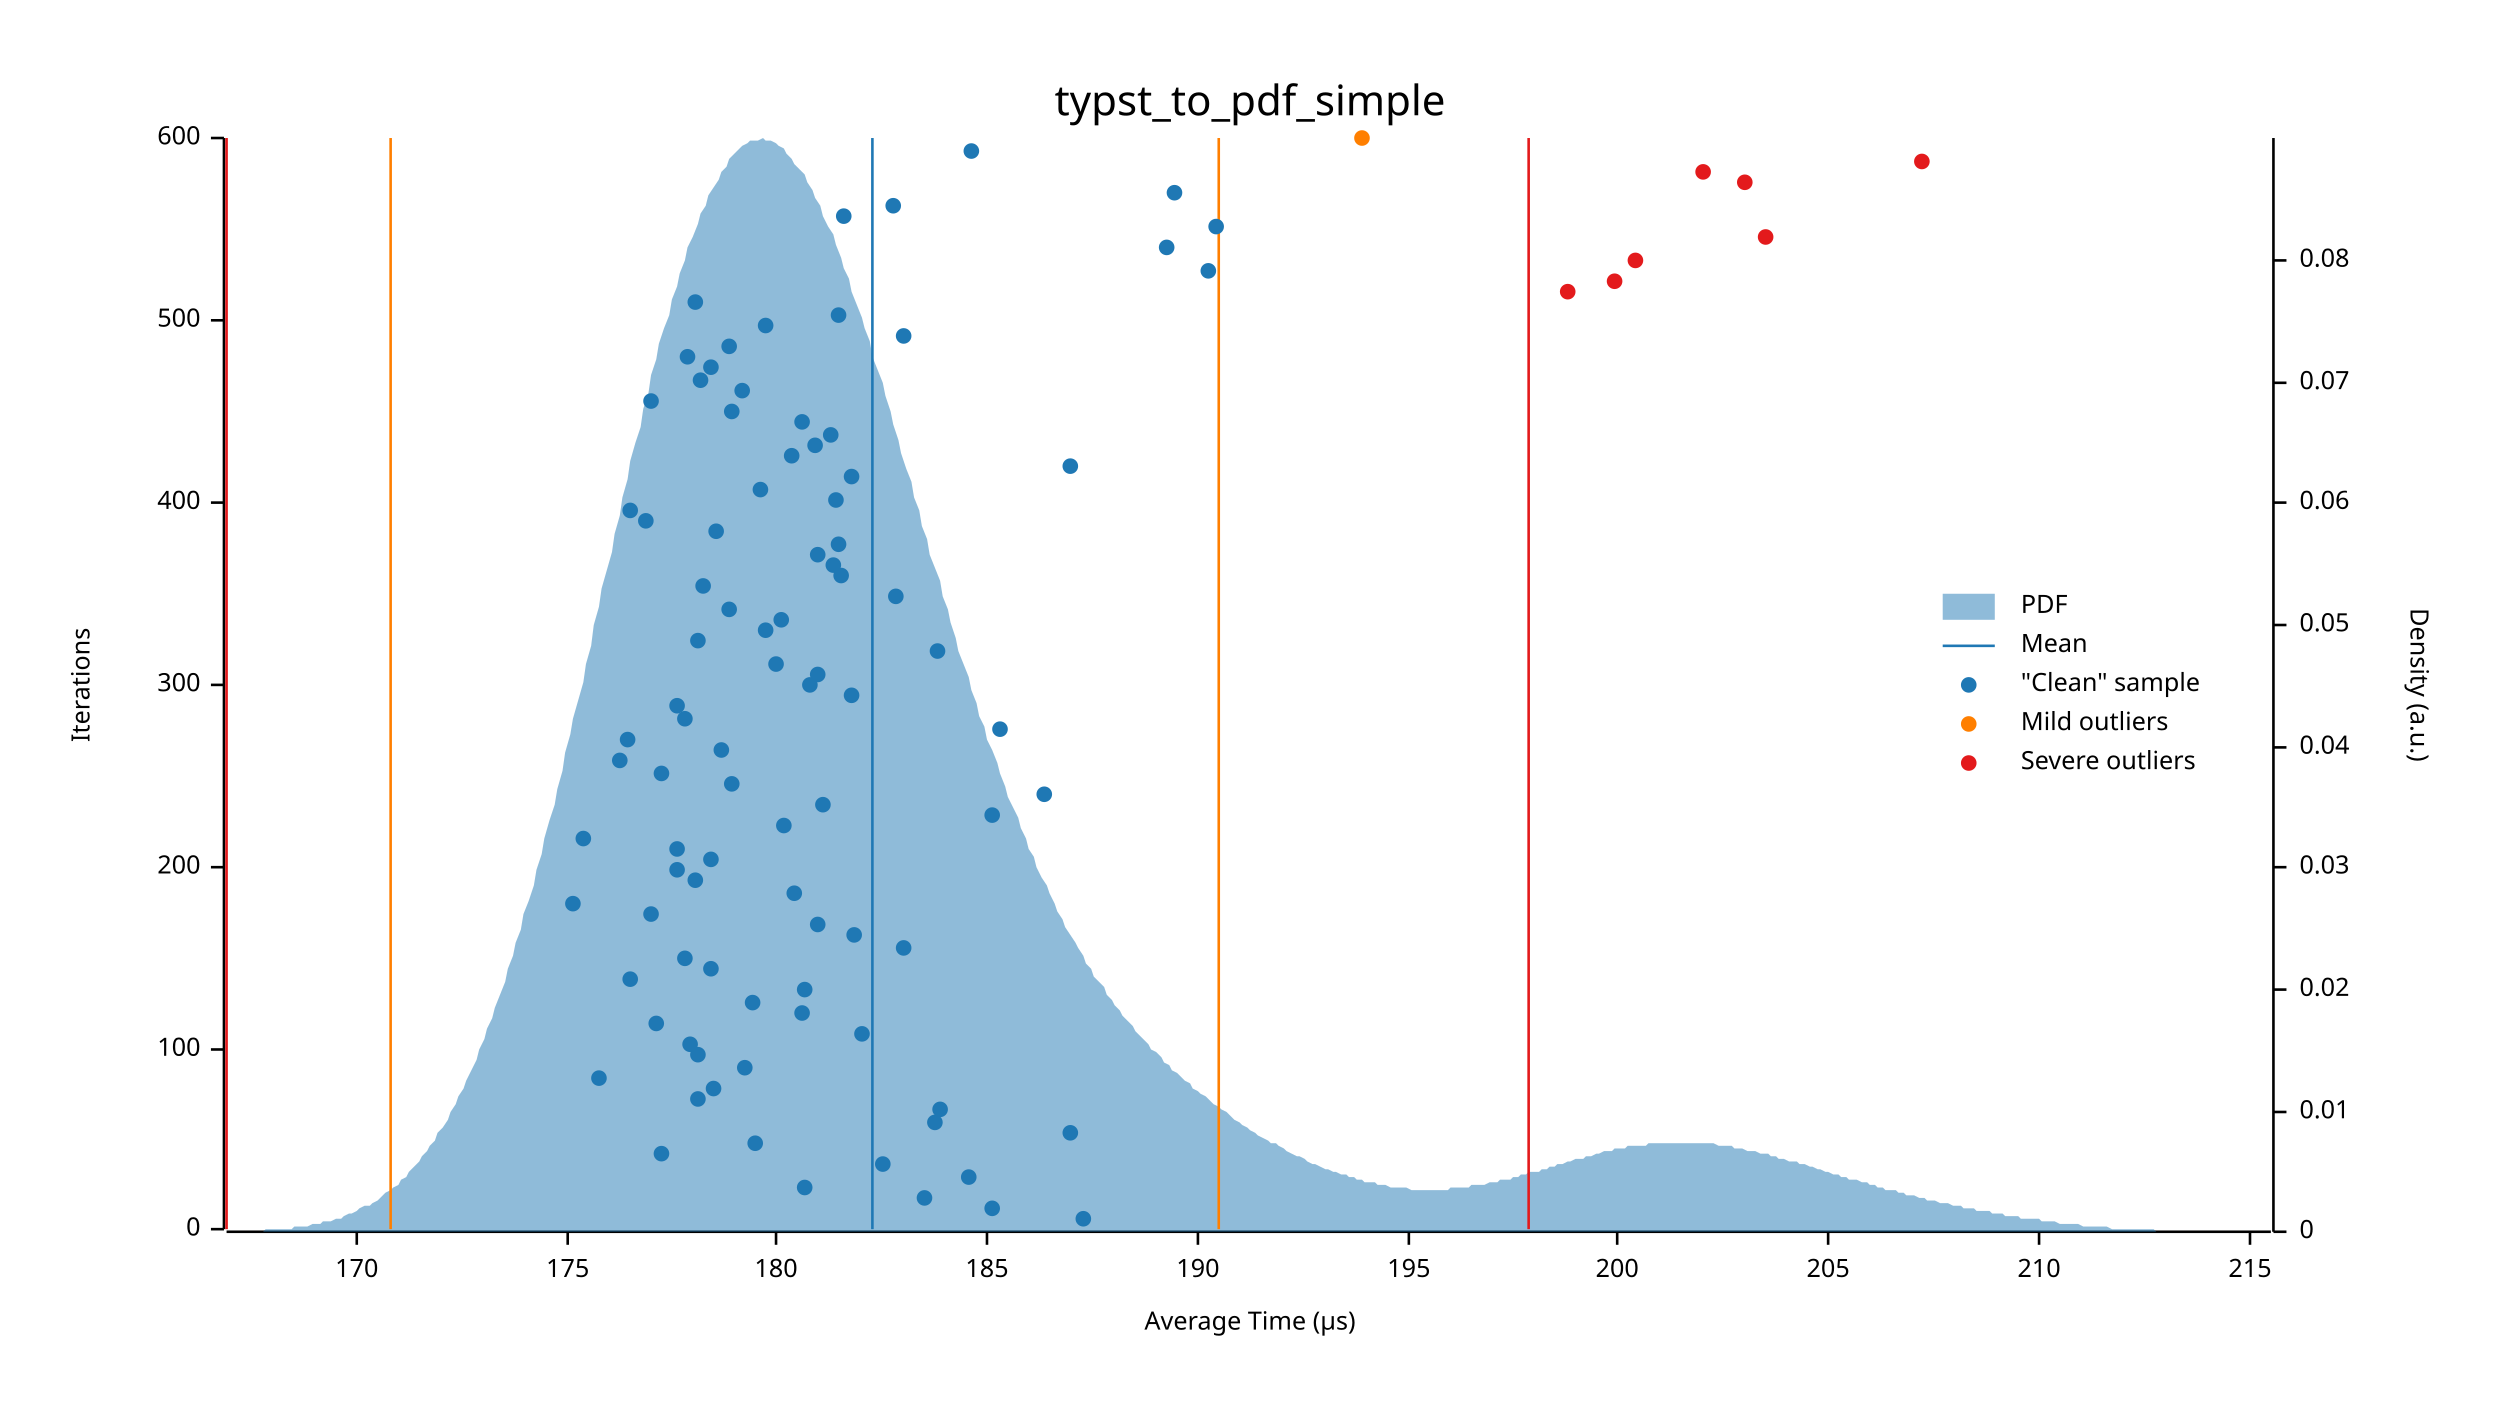
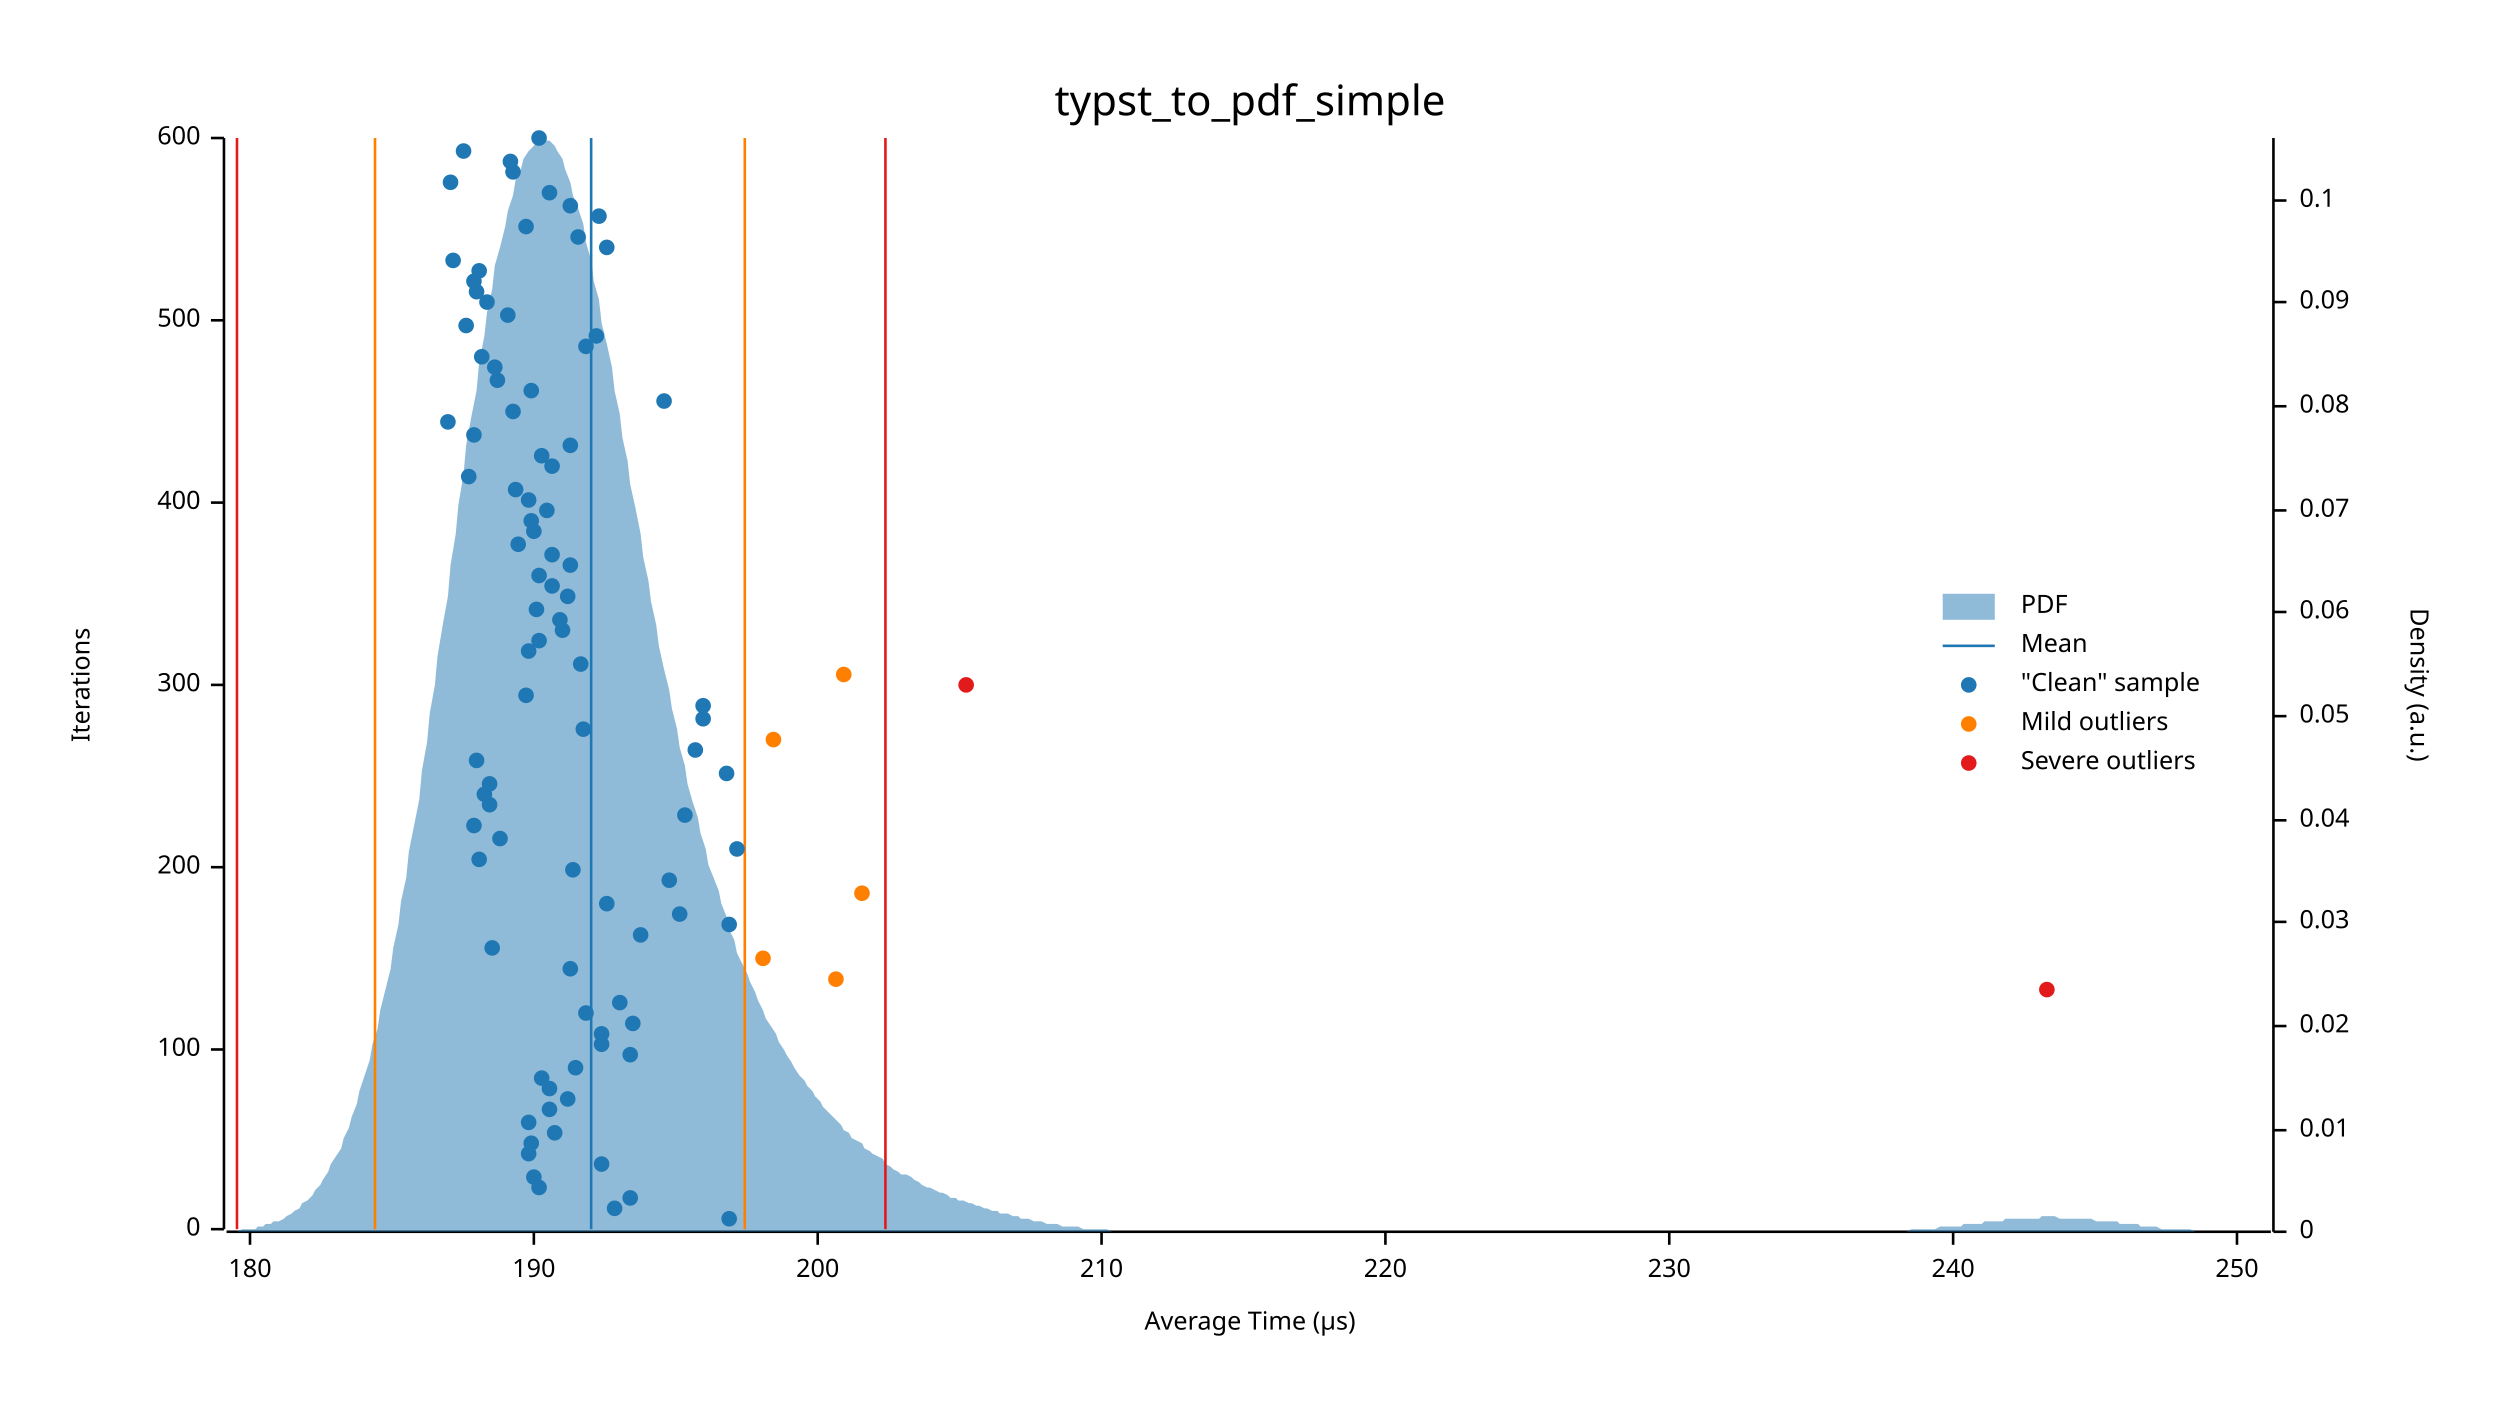
<svg xmlns="http://www.w3.org/2000/svg" width="960" height="540" viewBox="0 0 960 540">
  <text x="480" y="32" dy="0.76em" text-anchor="middle" font-family="sans-serif" font-size="16.129" opacity="1" fill="#000000">
typst_to_pdf_simple
</text>
  <text x="27" y="263" dy="0.76em" text-anchor="middle" font-family="sans-serif" font-size="9.677" opacity="1" fill="#000000" transform="rotate(270, 27, 263)">
Iterations
</text>
  <text x="480" y="513" dy="-0.5ex" text-anchor="middle" font-family="sans-serif" font-size="9.677" opacity="1" fill="#000000">
Average Time (µs)
</text>
  <polyline fill="none" opacity="1" stroke="#000000" stroke-width="1" points="86,53 86,472 " />
  <text x="77" y="472" dy="0.5ex" text-anchor="end" font-family="sans-serif" font-size="9.677" opacity="1" fill="#000000">
0
</text>
  <polyline fill="none" opacity="1" stroke="#000000" stroke-width="1" points="81,472 86,472 " />
  <text x="77" y="403" dy="0.5ex" text-anchor="end" font-family="sans-serif" font-size="9.677" opacity="1" fill="#000000">
100
</text>
  <polyline fill="none" opacity="1" stroke="#000000" stroke-width="1" points="81,403 86,403 " />
  <text x="77" y="333" dy="0.5ex" text-anchor="end" font-family="sans-serif" font-size="9.677" opacity="1" fill="#000000">
200
</text>
  <polyline fill="none" opacity="1" stroke="#000000" stroke-width="1" points="81,333 86,333 " />
  <text x="77" y="263" dy="0.5ex" text-anchor="end" font-family="sans-serif" font-size="9.677" opacity="1" fill="#000000">
300
</text>
  <polyline fill="none" opacity="1" stroke="#000000" stroke-width="1" points="81,263 86,263 " />
  <text x="77" y="193" dy="0.5ex" text-anchor="end" font-family="sans-serif" font-size="9.677" opacity="1" fill="#000000">
400
</text>
  <polyline fill="none" opacity="1" stroke="#000000" stroke-width="1" points="81,193 86,193 " />
  <text x="77" y="123" dy="0.5ex" text-anchor="end" font-family="sans-serif" font-size="9.677" opacity="1" fill="#000000">
500
</text>
  <polyline fill="none" opacity="1" stroke="#000000" stroke-width="1" points="81,123 86,123 " />
  <text x="77" y="53" dy="0.5ex" text-anchor="end" font-family="sans-serif" font-size="9.677" opacity="1" fill="#000000">
600
</text>
  <polyline fill="none" opacity="1" stroke="#000000" stroke-width="1" points="81,53 86,53 " />
  <polyline fill="none" opacity="1" stroke="#000000" stroke-width="1" points="87,473 872,473 " />
-   <text x="137" y="483" dy="0.76em" text-anchor="middle" font-family="sans-serif" font-size="9.677" opacity="1" fill="#000000">
- 170
- </text>
-   <polyline fill="none" opacity="1" stroke="#000000" stroke-width="1" points="137,473 137,478 " />
-   <text x="218" y="483" dy="0.76em" text-anchor="middle" font-family="sans-serif" font-size="9.677" opacity="1" fill="#000000">
- 175
- </text>
-   <polyline fill="none" opacity="1" stroke="#000000" stroke-width="1" points="218,473 218,478 " />
-   <text x="298" y="483" dy="0.76em" text-anchor="middle" font-family="sans-serif" font-size="9.677" opacity="1" fill="#000000">
+   <text x="96" y="483" dy="0.76em" text-anchor="middle" font-family="sans-serif" font-size="9.677" opacity="1" fill="#000000">
180
</text>
-   <polyline fill="none" opacity="1" stroke="#000000" stroke-width="1" points="298,473 298,478 " />
-   <text x="379" y="483" dy="0.76em" text-anchor="middle" font-family="sans-serif" font-size="9.677" opacity="1" fill="#000000">
- 185
- </text>
-   <polyline fill="none" opacity="1" stroke="#000000" stroke-width="1" points="379,473 379,478 " />
-   <text x="460" y="483" dy="0.76em" text-anchor="middle" font-family="sans-serif" font-size="9.677" opacity="1" fill="#000000">
+   <polyline fill="none" opacity="1" stroke="#000000" stroke-width="1" points="96,473 96,478 " />
+   <text x="205" y="483" dy="0.76em" text-anchor="middle" font-family="sans-serif" font-size="9.677" opacity="1" fill="#000000">
190
</text>
-   <polyline fill="none" opacity="1" stroke="#000000" stroke-width="1" points="460,473 460,478 " />
-   <text x="541" y="483" dy="0.76em" text-anchor="middle" font-family="sans-serif" font-size="9.677" opacity="1" fill="#000000">
- 195
- </text>
-   <polyline fill="none" opacity="1" stroke="#000000" stroke-width="1" points="541,473 541,478 " />
-   <text x="621" y="483" dy="0.76em" text-anchor="middle" font-family="sans-serif" font-size="9.677" opacity="1" fill="#000000">
+   <polyline fill="none" opacity="1" stroke="#000000" stroke-width="1" points="205,473 205,478 " />
+   <text x="314" y="483" dy="0.76em" text-anchor="middle" font-family="sans-serif" font-size="9.677" opacity="1" fill="#000000">
200
</text>
-   <polyline fill="none" opacity="1" stroke="#000000" stroke-width="1" points="621,473 621,478 " />
-   <text x="702" y="483" dy="0.76em" text-anchor="middle" font-family="sans-serif" font-size="9.677" opacity="1" fill="#000000">
- 205
- </text>
-   <polyline fill="none" opacity="1" stroke="#000000" stroke-width="1" points="702,473 702,478 " />
-   <text x="783" y="483" dy="0.76em" text-anchor="middle" font-family="sans-serif" font-size="9.677" opacity="1" fill="#000000">
+   <polyline fill="none" opacity="1" stroke="#000000" stroke-width="1" points="314,473 314,478 " />
+   <text x="423" y="483" dy="0.76em" text-anchor="middle" font-family="sans-serif" font-size="9.677" opacity="1" fill="#000000">
210
</text>
-   <polyline fill="none" opacity="1" stroke="#000000" stroke-width="1" points="783,473 783,478 " />
-   <text x="864" y="483" dy="0.76em" text-anchor="middle" font-family="sans-serif" font-size="9.677" opacity="1" fill="#000000">
- 215
- </text>
-   <polyline fill="none" opacity="1" stroke="#000000" stroke-width="1" points="864,473 864,478 " />
+   <polyline fill="none" opacity="1" stroke="#000000" stroke-width="1" points="423,473 423,478 " />
+   <text x="532" y="483" dy="0.76em" text-anchor="middle" font-family="sans-serif" font-size="9.677" opacity="1" fill="#000000">
+ 220
+ </text>
+   <polyline fill="none" opacity="1" stroke="#000000" stroke-width="1" points="532,473 532,478 " />
+   <text x="641" y="483" dy="0.76em" text-anchor="middle" font-family="sans-serif" font-size="9.677" opacity="1" fill="#000000">
+ 230
+ </text>
+   <polyline fill="none" opacity="1" stroke="#000000" stroke-width="1" points="641,473 641,478 " />
+   <text x="750" y="483" dy="0.76em" text-anchor="middle" font-family="sans-serif" font-size="9.677" opacity="1" fill="#000000">
+ 240
+ </text>
+   <polyline fill="none" opacity="1" stroke="#000000" stroke-width="1" points="750,473 750,478 " />
+   <text x="859" y="483" dy="0.76em" text-anchor="middle" font-family="sans-serif" font-size="9.677" opacity="1" fill="#000000">
+ 250
+ </text>
+   <polyline fill="none" opacity="1" stroke="#000000" stroke-width="1" points="859,473 859,478 " />
  <text x="933" y="263" dy="0.76em" text-anchor="middle" font-family="sans-serif" font-size="9.677" opacity="1" fill="#000000" transform="rotate(90, 933, 263)">
Density (a.u.)
</text>
  <polyline fill="none" opacity="1" stroke="#000000" stroke-width="1" points="873,53 873,473 " />
  <text x="883" y="473" dy="0.5ex" text-anchor="start" font-family="sans-serif" font-size="9.677" opacity="1" fill="#000000">
0
</text>
  <polyline fill="none" opacity="1" stroke="#000000" stroke-width="1" points="873,473 878,473 " />
-   <text x="883" y="427" dy="0.5ex" text-anchor="start" font-family="sans-serif" font-size="9.677" opacity="1" fill="#000000">
+   <text x="883" y="434" dy="0.5ex" text-anchor="start" font-family="sans-serif" font-size="9.677" opacity="1" fill="#000000">
0.01
</text>
-   <polyline fill="none" opacity="1" stroke="#000000" stroke-width="1" points="873,427 878,427 " />
-   <text x="883" y="380" dy="0.5ex" text-anchor="start" font-family="sans-serif" font-size="9.677" opacity="1" fill="#000000">
+   <polyline fill="none" opacity="1" stroke="#000000" stroke-width="1" points="873,434 878,434 " />
+   <text x="883" y="394" dy="0.5ex" text-anchor="start" font-family="sans-serif" font-size="9.677" opacity="1" fill="#000000">
0.02
</text>
-   <polyline fill="none" opacity="1" stroke="#000000" stroke-width="1" points="873,380 878,380 " />
-   <text x="883" y="333" dy="0.5ex" text-anchor="start" font-family="sans-serif" font-size="9.677" opacity="1" fill="#000000">
+   <polyline fill="none" opacity="1" stroke="#000000" stroke-width="1" points="873,394 878,394 " />
+   <text x="883" y="354" dy="0.5ex" text-anchor="start" font-family="sans-serif" font-size="9.677" opacity="1" fill="#000000">
0.03
</text>
-   <polyline fill="none" opacity="1" stroke="#000000" stroke-width="1" points="873,333 878,333 " />
-   <text x="883" y="287" dy="0.5ex" text-anchor="start" font-family="sans-serif" font-size="9.677" opacity="1" fill="#000000">
+   <polyline fill="none" opacity="1" stroke="#000000" stroke-width="1" points="873,354 878,354 " />
+   <text x="883" y="315" dy="0.5ex" text-anchor="start" font-family="sans-serif" font-size="9.677" opacity="1" fill="#000000">
0.04
</text>
-   <polyline fill="none" opacity="1" stroke="#000000" stroke-width="1" points="873,287 878,287 " />
-   <text x="883" y="240" dy="0.5ex" text-anchor="start" font-family="sans-serif" font-size="9.677" opacity="1" fill="#000000">
+   <polyline fill="none" opacity="1" stroke="#000000" stroke-width="1" points="873,315 878,315 " />
+   <text x="883" y="275" dy="0.5ex" text-anchor="start" font-family="sans-serif" font-size="9.677" opacity="1" fill="#000000">
0.05
</text>
-   <polyline fill="none" opacity="1" stroke="#000000" stroke-width="1" points="873,240 878,240 " />
-   <text x="883" y="193" dy="0.5ex" text-anchor="start" font-family="sans-serif" font-size="9.677" opacity="1" fill="#000000">
+   <polyline fill="none" opacity="1" stroke="#000000" stroke-width="1" points="873,275 878,275 " />
+   <text x="883" y="235" dy="0.5ex" text-anchor="start" font-family="sans-serif" font-size="9.677" opacity="1" fill="#000000">
0.06
</text>
-   <polyline fill="none" opacity="1" stroke="#000000" stroke-width="1" points="873,193 878,193 " />
-   <text x="883" y="147" dy="0.5ex" text-anchor="start" font-family="sans-serif" font-size="9.677" opacity="1" fill="#000000">
+   <polyline fill="none" opacity="1" stroke="#000000" stroke-width="1" points="873,235 878,235 " />
+   <text x="883" y="196" dy="0.5ex" text-anchor="start" font-family="sans-serif" font-size="9.677" opacity="1" fill="#000000">
0.07
</text>
-   <polyline fill="none" opacity="1" stroke="#000000" stroke-width="1" points="873,147 878,147 " />
-   <text x="883" y="100" dy="0.5ex" text-anchor="start" font-family="sans-serif" font-size="9.677" opacity="1" fill="#000000">
+   <polyline fill="none" opacity="1" stroke="#000000" stroke-width="1" points="873,196 878,196 " />
+   <text x="883" y="156" dy="0.5ex" text-anchor="start" font-family="sans-serif" font-size="9.677" opacity="1" fill="#000000">
0.08
</text>
-   <polyline fill="none" opacity="1" stroke="#000000" stroke-width="1" points="873,100 878,100 " />
-   <polygon opacity="0.5" fill="#1F78B4" points="87,473 88,473 90,473 91,473 93,473 94,473 96,473 98,473 99,473 101,473 102,472 104,472 105,472 107,472 109,472 110,472 112,472 113,471 115,471 116,471 118,471 120,470 121,470 123,470 124,469 126,469 127,469 129,468 131,468 132,467 134,466 135,466 137,465 138,464 140,463 142,463 143,462 145,461 146,460 148,458 150,457 151,456 153,455 154,453 156,452 157,450 159,448 161,446 162,444 164,442 165,440 167,438 168,435 170,433 172,430 173,427 175,424 176,421 178,418 179,415 181,411 183,407 184,403 186,399 187,395 189,391 190,387 192,382 194,377 195,372 197,367 198,362 200,357 201,351 203,346 205,340 206,334 208,328 209,322 211,315 213,309 214,303 216,296 217,289 219,282 220,276 222,269 224,262 225,255 227,248 228,240 230,233 231,226 233,219 235,212 236,205 238,198 239,191 241,184 242,177 244,170 246,164 247,157 249,151 250,144 252,138 253,132 255,126 257,121 258,115 260,110 261,105 263,100 264,95 266,91 268,86 269,82 271,79 272,75 274,72 276,69 277,66 279,64 280,61 282,59 283,58 285,56 287,55 288,54 290,54 291,54 293,53 294,54 296,54 298,55 299,56 301,57 302,59 304,61 305,63 307,65 309,67 310,70 312,73 313,76 315,79 316,83 318,87 320,90 321,94 323,99 324,103 326,107 327,112 329,117 331,122 332,126 334,131 335,137 337,142 339,147 340,152 342,158 343,163 345,169 346,174 348,180 350,185 351,191 353,196 354,202 356,207 357,213 359,218 361,223 362,229 364,234 365,239 367,245 368,250 370,255 372,260 373,265 375,270 376,275 378,279 379,284 381,288 383,293 384,297 386,302 387,306 389,310 391,314 392,318 394,322 395,326 397,329 398,333 400,337 402,340 403,343 405,347 406,350 408,353 409,356 411,359 413,362 414,364 416,367 417,370 419,372 420,375 422,377 424,379 425,382 427,384 428,386 430,388 431,390 433,392 435,394 436,396 438,398 439,399 441,401 442,403 444,404 446,406 447,408 449,409 450,411 452,412 454,414 455,415 457,416 458,418 460,419 461,420 463,421 465,423 466,424 468,425 469,426 471,427 472,428 474,430 476,431 477,432 479,433 480,434 482,435 483,436 485,437 487,438 488,439 490,439 491,440 493,441 494,442 496,443 498,444 499,444 501,445 502,446 504,447 505,447 507,448 509,449 510,449 512,450 513,450 515,451 517,451 518,452 520,452 521,453 523,453 524,454 526,454 528,454 529,455 531,455 532,455 534,456 535,456 537,456 539,456 540,456 542,457 543,457 545,457 546,457 548,457 550,457 551,457 553,457 554,457 556,457 557,456 559,456 561,456 562,456 564,456 565,455 567,455 568,455 570,455 572,454 573,454 575,454 576,453 578,453 580,453 581,452 583,452 584,451 586,451 587,450 589,450 591,450 592,449 594,449 595,448 597,448 598,447 600,447 602,446 603,446 605,445 606,445 608,445 609,444 611,444 613,443 614,443 616,442 617,442 619,442 620,441 622,441 624,441 625,440 627,440 628,440 630,440 632,440 633,439 635,439 636,439 638,439 639,439 641,439 643,439 644,439 646,439 647,439 649,439 650,439 652,439 654,439 655,439 657,439 658,439 660,440 661,440 663,440 665,440 666,441 668,441 669,441 671,442 672,442 674,442 676,443 677,443 679,443 680,444 682,444 683,445 685,445 687,446 688,446 690,446 691,447 693,447 695,448 696,448 698,449 699,449 701,450 702,450 704,451 706,451 707,452 709,452 710,453 712,453 713,453 715,454 717,454 718,455 720,455 721,456 723,456 724,457 726,457 728,457 729,458 731,458 732,459 734,459 735,459 737,460 739,460 740,461 742,461 743,461 745,462 746,462 748,462 750,463 751,463 753,463 754,464 756,464 758,464 759,465 761,465 762,465 764,465 765,466 767,466 769,466 770,467 772,467 773,467 775,467 776,468 778,468 780,468 781,468 783,468 784,469 786,469 787,469 789,469 791,470 792,470 794,470 795,470 797,470 798,470 800,471 802,471 803,471 805,471 806,471 808,471 809,471 811,472 813,472 814,472 816,472 817,472 819,472 821,472 822,472 824,472 825,472 827,472 828,473 830,473 832,473 833,473 835,473 836,473 838,473 839,473 841,473 843,473 844,473 846,473 847,473 849,473 850,473 852,473 854,473 855,473 857,473 858,473 860,473 861,473 863,473 865,473 866,473 868,473 869,473 871,473 873,473 873,473 87,473 " />
-   <polyline fill="none" opacity="1" stroke="#1F78B4" stroke-width="1" points="335,472 335,53 " />
-   <polyline fill="none" opacity="1" stroke="#FF7F00" stroke-width="1" points="150,472 150,53 " />
-   <polyline fill="none" opacity="1" stroke="#FF7F00" stroke-width="1" points="468,472 468,53 " />
-   <polyline fill="none" opacity="1" stroke="#E31A1C" stroke-width="1" points="87,472 87,53 " />
-   <polyline fill="none" opacity="1" stroke="#E31A1C" stroke-width="1" points="587,472 587,53 " />
-   <circle cx="416" cy="468" r="3" opacity="1" fill="#1F78B4" stroke="none" stroke-width="1" />
-   <circle cx="381" cy="464" r="3" opacity="1" fill="#1F78B4" stroke="none" stroke-width="1" />
-   <circle cx="355" cy="460" r="3" opacity="1" fill="#1F78B4" stroke="none" stroke-width="1" />
-   <circle cx="309" cy="456" r="3" opacity="1" fill="#1F78B4" stroke="none" stroke-width="1" />
-   <circle cx="372" cy="452" r="3" opacity="1" fill="#1F78B4" stroke="none" stroke-width="1" />
-   <circle cx="339" cy="447" r="3" opacity="1" fill="#1F78B4" stroke="none" stroke-width="1" />
-   <circle cx="254" cy="443" r="3" opacity="1" fill="#1F78B4" stroke="none" stroke-width="1" />
-   <circle cx="290" cy="439" r="3" opacity="1" fill="#1F78B4" stroke="none" stroke-width="1" />
-   <circle cx="411" cy="435" r="3" opacity="1" fill="#1F78B4" stroke="none" stroke-width="1" />
-   <circle cx="359" cy="431" r="3" opacity="1" fill="#1F78B4" stroke="none" stroke-width="1" />
-   <circle cx="361" cy="426" r="3" opacity="1" fill="#1F78B4" stroke="none" stroke-width="1" />
-   <circle cx="268" cy="422" r="3" opacity="1" fill="#1F78B4" stroke="none" stroke-width="1" />
-   <circle cx="274" cy="418" r="3" opacity="1" fill="#1F78B4" stroke="none" stroke-width="1" />
-   <circle cx="230" cy="414" r="3" opacity="1" fill="#1F78B4" stroke="none" stroke-width="1" />
-   <circle cx="286" cy="410" r="3" opacity="1" fill="#1F78B4" stroke="none" stroke-width="1" />
-   <circle cx="268" cy="405" r="3" opacity="1" fill="#1F78B4" stroke="none" stroke-width="1" />
-   <circle cx="265" cy="401" r="3" opacity="1" fill="#1F78B4" stroke="none" stroke-width="1" />
-   <circle cx="331" cy="397" r="3" opacity="1" fill="#1F78B4" stroke="none" stroke-width="1" />
-   <circle cx="252" cy="393" r="3" opacity="1" fill="#1F78B4" stroke="none" stroke-width="1" />
-   <circle cx="308" cy="389" r="3" opacity="1" fill="#1F78B4" stroke="none" stroke-width="1" />
-   <circle cx="289" cy="385" r="3" opacity="1" fill="#1F78B4" stroke="none" stroke-width="1" />
-   <circle cx="309" cy="380" r="3" opacity="1" fill="#1F78B4" stroke="none" stroke-width="1" />
-   <circle cx="242" cy="376" r="3" opacity="1" fill="#1F78B4" stroke="none" stroke-width="1" />
-   <circle cx="273" cy="372" r="3" opacity="1" fill="#1F78B4" stroke="none" stroke-width="1" />
-   <circle cx="263" cy="368" r="3" opacity="1" fill="#1F78B4" stroke="none" stroke-width="1" />
-   <circle cx="347" cy="364" r="3" opacity="1" fill="#1F78B4" stroke="none" stroke-width="1" />
-   <circle cx="328" cy="359" r="3" opacity="1" fill="#1F78B4" stroke="none" stroke-width="1" />
-   <circle cx="314" cy="355" r="3" opacity="1" fill="#1F78B4" stroke="none" stroke-width="1" />
-   <circle cx="250" cy="351" r="3" opacity="1" fill="#1F78B4" stroke="none" stroke-width="1" />
-   <circle cx="220" cy="347" r="3" opacity="1" fill="#1F78B4" stroke="none" stroke-width="1" />
-   <circle cx="305" cy="343" r="3" opacity="1" fill="#1F78B4" stroke="none" stroke-width="1" />
-   <circle cx="267" cy="338" r="3" opacity="1" fill="#1F78B4" stroke="none" stroke-width="1" />
-   <circle cx="260" cy="334" r="3" opacity="1" fill="#1F78B4" stroke="none" stroke-width="1" />
-   <circle cx="273" cy="330" r="3" opacity="1" fill="#1F78B4" stroke="none" stroke-width="1" />
-   <circle cx="260" cy="326" r="3" opacity="1" fill="#1F78B4" stroke="none" stroke-width="1" />
-   <circle cx="224" cy="322" r="3" opacity="1" fill="#1F78B4" stroke="none" stroke-width="1" />
-   <circle cx="301" cy="317" r="3" opacity="1" fill="#1F78B4" stroke="none" stroke-width="1" />
-   <circle cx="381" cy="313" r="3" opacity="1" fill="#1F78B4" stroke="none" stroke-width="1" />
-   <circle cx="316" cy="309" r="3" opacity="1" fill="#1F78B4" stroke="none" stroke-width="1" />
-   <circle cx="401" cy="305" r="3" opacity="1" fill="#1F78B4" stroke="none" stroke-width="1" />
-   <circle cx="281" cy="301" r="3" opacity="1" fill="#1F78B4" stroke="none" stroke-width="1" />
-   <circle cx="254" cy="297" r="3" opacity="1" fill="#1F78B4" stroke="none" stroke-width="1" />
-   <circle cx="238" cy="292" r="3" opacity="1" fill="#1F78B4" stroke="none" stroke-width="1" />
-   <circle cx="277" cy="288" r="3" opacity="1" fill="#1F78B4" stroke="none" stroke-width="1" />
-   <circle cx="241" cy="284" r="3" opacity="1" fill="#1F78B4" stroke="none" stroke-width="1" />
-   <circle cx="384" cy="280" r="3" opacity="1" fill="#1F78B4" stroke="none" stroke-width="1" />
-   <circle cx="263" cy="276" r="3" opacity="1" fill="#1F78B4" stroke="none" stroke-width="1" />
-   <circle cx="260" cy="271" r="3" opacity="1" fill="#1F78B4" stroke="none" stroke-width="1" />
-   <circle cx="327" cy="267" r="3" opacity="1" fill="#1F78B4" stroke="none" stroke-width="1" />
-   <circle cx="311" cy="263" r="3" opacity="1" fill="#1F78B4" stroke="none" stroke-width="1" />
-   <circle cx="314" cy="259" r="3" opacity="1" fill="#1F78B4" stroke="none" stroke-width="1" />
-   <circle cx="298" cy="255" r="3" opacity="1" fill="#1F78B4" stroke="none" stroke-width="1" />
-   <circle cx="360" cy="250" r="3" opacity="1" fill="#1F78B4" stroke="none" stroke-width="1" />
-   <circle cx="268" cy="246" r="3" opacity="1" fill="#1F78B4" stroke="none" stroke-width="1" />
-   <circle cx="294" cy="242" r="3" opacity="1" fill="#1F78B4" stroke="none" stroke-width="1" />
-   <circle cx="300" cy="238" r="3" opacity="1" fill="#1F78B4" stroke="none" stroke-width="1" />
-   <circle cx="280" cy="234" r="3" opacity="1" fill="#1F78B4" stroke="none" stroke-width="1" />
-   <circle cx="344" cy="229" r="3" opacity="1" fill="#1F78B4" stroke="none" stroke-width="1" />
-   <circle cx="270" cy="225" r="3" opacity="1" fill="#1F78B4" stroke="none" stroke-width="1" />
-   <circle cx="323" cy="221" r="3" opacity="1" fill="#1F78B4" stroke="none" stroke-width="1" />
-   <circle cx="320" cy="217" r="3" opacity="1" fill="#1F78B4" stroke="none" stroke-width="1" />
-   <circle cx="314" cy="213" r="3" opacity="1" fill="#1F78B4" stroke="none" stroke-width="1" />
-   <circle cx="322" cy="209" r="3" opacity="1" fill="#1F78B4" stroke="none" stroke-width="1" />
-   <circle cx="275" cy="204" r="3" opacity="1" fill="#1F78B4" stroke="none" stroke-width="1" />
-   <circle cx="248" cy="200" r="3" opacity="1" fill="#1F78B4" stroke="none" stroke-width="1" />
-   <circle cx="242" cy="196" r="3" opacity="1" fill="#1F78B4" stroke="none" stroke-width="1" />
-   <circle cx="321" cy="192" r="3" opacity="1" fill="#1F78B4" stroke="none" stroke-width="1" />
-   <circle cx="292" cy="188" r="3" opacity="1" fill="#1F78B4" stroke="none" stroke-width="1" />
-   <circle cx="327" cy="183" r="3" opacity="1" fill="#1F78B4" stroke="none" stroke-width="1" />
-   <circle cx="411" cy="179" r="3" opacity="1" fill="#1F78B4" stroke="none" stroke-width="1" />
-   <circle cx="304" cy="175" r="3" opacity="1" fill="#1F78B4" stroke="none" stroke-width="1" />
-   <circle cx="313" cy="171" r="3" opacity="1" fill="#1F78B4" stroke="none" stroke-width="1" />
-   <circle cx="319" cy="167" r="3" opacity="1" fill="#1F78B4" stroke="none" stroke-width="1" />
-   <circle cx="308" cy="162" r="3" opacity="1" fill="#1F78B4" stroke="none" stroke-width="1" />
-   <circle cx="281" cy="158" r="3" opacity="1" fill="#1F78B4" stroke="none" stroke-width="1" />
-   <circle cx="250" cy="154" r="3" opacity="1" fill="#1F78B4" stroke="none" stroke-width="1" />
-   <circle cx="285" cy="150" r="3" opacity="1" fill="#1F78B4" stroke="none" stroke-width="1" />
-   <circle cx="269" cy="146" r="3" opacity="1" fill="#1F78B4" stroke="none" stroke-width="1" />
-   <circle cx="273" cy="141" r="3" opacity="1" fill="#1F78B4" stroke="none" stroke-width="1" />
-   <circle cx="264" cy="137" r="3" opacity="1" fill="#1F78B4" stroke="none" stroke-width="1" />
-   <circle cx="280" cy="133" r="3" opacity="1" fill="#1F78B4" stroke="none" stroke-width="1" />
-   <circle cx="347" cy="129" r="3" opacity="1" fill="#1F78B4" stroke="none" stroke-width="1" />
-   <circle cx="294" cy="125" r="3" opacity="1" fill="#1F78B4" stroke="none" stroke-width="1" />
-   <circle cx="322" cy="121" r="3" opacity="1" fill="#1F78B4" stroke="none" stroke-width="1" />
-   <circle cx="267" cy="116" r="3" opacity="1" fill="#1F78B4" stroke="none" stroke-width="1" />
-   <circle cx="464" cy="104" r="3" opacity="1" fill="#1F78B4" stroke="none" stroke-width="1" />
-   <circle cx="448" cy="95" r="3" opacity="1" fill="#1F78B4" stroke="none" stroke-width="1" />
-   <circle cx="467" cy="87" r="3" opacity="1" fill="#1F78B4" stroke="none" stroke-width="1" />
-   <circle cx="324" cy="83" r="3" opacity="1" fill="#1F78B4" stroke="none" stroke-width="1" />
-   <circle cx="343" cy="79" r="3" opacity="1" fill="#1F78B4" stroke="none" stroke-width="1" />
-   <circle cx="451" cy="74" r="3" opacity="1" fill="#1F78B4" stroke="none" stroke-width="1" />
-   <circle cx="373" cy="58" r="3" opacity="1" fill="#1F78B4" stroke="none" stroke-width="1" />
-   <circle cx="523" cy="53" r="3" opacity="1" fill="#FF7F00" stroke="none" stroke-width="1" />
-   <circle cx="602" cy="112" r="3" opacity="1" fill="#E31A1C" stroke="none" stroke-width="1" />
-   <circle cx="620" cy="108" r="3" opacity="1" fill="#E31A1C" stroke="none" stroke-width="1" />
-   <circle cx="628" cy="100" r="3" opacity="1" fill="#E31A1C" stroke="none" stroke-width="1" />
-   <circle cx="678" cy="91" r="3" opacity="1" fill="#E31A1C" stroke="none" stroke-width="1" />
-   <circle cx="670" cy="70" r="3" opacity="1" fill="#E31A1C" stroke="none" stroke-width="1" />
-   <circle cx="654" cy="66" r="3" opacity="1" fill="#E31A1C" stroke="none" stroke-width="1" />
-   <circle cx="738" cy="62" r="3" opacity="1" fill="#E31A1C" stroke="none" stroke-width="1" />
+   <polyline fill="none" opacity="1" stroke="#000000" stroke-width="1" points="873,156 878,156 " />
+   <text x="883" y="116" dy="0.5ex" text-anchor="start" font-family="sans-serif" font-size="9.677" opacity="1" fill="#000000">
+ 0.09
+ </text>
+   <polyline fill="none" opacity="1" stroke="#000000" stroke-width="1" points="873,116 878,116 " />
+   <text x="883" y="77" dy="0.5ex" text-anchor="start" font-family="sans-serif" font-size="9.677" opacity="1" fill="#000000">
+ 0.1
+ </text>
+   <polyline fill="none" opacity="1" stroke="#000000" stroke-width="1" points="873,77 878,77 " />
+   <polygon opacity="0.5" fill="#1F78B4" points="87,473 88,473 90,473 91,473 93,472 94,472 96,472 98,472 99,471 101,471 102,470 104,470 105,469 107,469 109,468 110,467 112,466 113,465 115,464 116,462 118,461 120,459 121,457 123,455 124,453 126,450 127,447 129,444 131,441 132,437 134,433 135,429 137,424 138,419 140,413 142,407 143,401 145,395 146,388 148,380 150,372 151,364 153,355 154,346 156,337 157,327 159,317 161,307 162,296 164,285 165,274 167,263 168,252 170,240 172,229 173,217 175,205 176,194 178,182 179,171 181,160 183,150 184,139 186,129 187,120 189,111 190,102 192,95 194,87 195,81 197,75 198,69 200,65 201,61 203,58 205,56 206,54 208,53 209,54 211,54 213,56 214,58 216,61 217,65 219,70 220,75 222,80 224,86 225,93 227,100 228,108 230,115 231,124 233,132 235,141 236,150 238,159 239,168 241,177 242,186 244,195 246,205 247,214 249,223 250,231 252,240 253,248 255,257 257,265 258,272 260,280 261,287 263,294 264,301 266,308 268,314 269,320 271,326 272,332 274,337 276,342 277,347 279,352 280,357 282,361 283,366 285,370 287,374 288,377 290,381 291,384 293,388 294,391 296,394 298,397 299,400 301,403 302,405 304,408 305,410 307,413 309,415 310,417 312,419 313,421 315,423 316,425 318,427 320,429 321,430 323,432 324,434 326,435 327,437 329,438 331,439 332,441 334,442 335,443 337,444 339,445 340,447 342,448 343,449 345,450 346,451 348,451 350,452 351,453 353,454 354,455 356,456 357,456 359,457 361,458 362,458 364,459 365,460 367,460 368,461 370,461 372,462 373,462 375,463 376,463 378,464 379,464 381,465 383,465 384,466 386,466 387,466 389,467 391,467 392,468 394,468 395,468 397,469 398,469 400,469 402,470 403,470 405,470 406,470 408,471 409,471 411,471 413,471 414,471 416,472 417,472 419,472 420,472 422,472 424,472 425,472 427,473 428,473 430,473 431,473 433,473 435,473 436,473 438,473 439,473 441,473 442,473 444,473 446,473 447,473 449,473 450,473 452,473 454,473 455,473 457,473 458,473 460,473 461,473 463,473 465,473 466,473 468,473 469,473 471,473 472,473 474,473 476,473 477,473 479,473 480,473 482,473 483,473 485,473 487,473 488,473 490,473 491,473 493,473 494,473 496,473 498,473 499,473 501,473 502,473 504,473 505,473 507,473 509,473 510,473 512,473 513,473 515,473 517,473 518,473 520,473 521,473 523,473 524,473 526,473 528,473 529,473 531,473 532,473 534,473 535,473 537,473 539,473 540,473 542,473 543,473 545,473 546,473 548,473 550,473 551,473 553,473 554,473 556,473 557,473 559,473 561,473 562,473 564,473 565,473 567,473 568,473 570,473 572,473 573,473 575,473 576,473 578,473 580,473 581,473 583,473 584,473 586,473 587,473 589,473 591,473 592,473 594,473 595,473 597,473 598,473 600,473 602,473 603,473 605,473 606,473 608,473 609,473 611,473 613,473 614,473 616,473 617,473 619,473 620,473 622,473 624,473 625,473 627,473 628,473 630,473 632,473 633,473 635,473 636,473 638,473 639,473 641,473 643,473 644,473 646,473 647,473 649,473 650,473 652,473 654,473 655,473 657,473 658,473 660,473 661,473 663,473 665,473 666,473 668,473 669,473 671,473 672,473 674,473 676,473 677,473 679,473 680,473 682,473 683,473 685,473 687,473 688,473 690,473 691,473 693,473 695,473 696,473 698,473 699,473 701,473 702,473 704,473 706,473 707,473 709,473 710,473 712,473 713,473 715,473 717,473 718,473 720,473 721,473 723,473 724,473 726,473 728,473 729,473 731,473 732,473 734,472 735,472 737,472 739,472 740,472 742,472 743,472 745,471 746,471 748,471 750,471 751,471 753,471 754,470 756,470 758,470 759,470 761,470 762,469 764,469 765,469 767,469 769,469 770,468 772,468 773,468 775,468 776,468 778,468 780,468 781,468 783,468 784,467 786,467 787,467 789,467 791,468 792,468 794,468 795,468 797,468 798,468 800,468 802,468 803,468 805,469 806,469 808,469 809,469 811,469 813,469 814,470 816,470 817,470 819,470 821,470 822,471 824,471 825,471 827,471 828,471 830,472 832,472 833,472 835,472 836,472 838,472 839,472 841,472 843,473 844,473 846,473 847,473 849,473 850,473 852,473 854,473 855,473 857,473 858,473 860,473 861,473 863,473 865,473 866,473 868,473 869,473 871,473 873,473 873,473 87,473 " />
+   <polyline fill="none" opacity="1" stroke="#1F78B4" stroke-width="1" points="227,472 227,53 " />
+   <polyline fill="none" opacity="1" stroke="#FF7F00" stroke-width="1" points="144,472 144,53 " />
+   <polyline fill="none" opacity="1" stroke="#FF7F00" stroke-width="1" points="286,472 286,53 " />
+   <polyline fill="none" opacity="1" stroke="#E31A1C" stroke-width="1" points="91,472 91,53 " />
+   <polyline fill="none" opacity="1" stroke="#E31A1C" stroke-width="1" points="340,472 340,53 " />
+   <circle cx="280" cy="468" r="3" opacity="1" fill="#1F78B4" stroke="none" stroke-width="1" />
+   <circle cx="236" cy="464" r="3" opacity="1" fill="#1F78B4" stroke="none" stroke-width="1" />
+   <circle cx="242" cy="460" r="3" opacity="1" fill="#1F78B4" stroke="none" stroke-width="1" />
+   <circle cx="207" cy="456" r="3" opacity="1" fill="#1F78B4" stroke="none" stroke-width="1" />
+   <circle cx="205" cy="452" r="3" opacity="1" fill="#1F78B4" stroke="none" stroke-width="1" />
+   <circle cx="231" cy="447" r="3" opacity="1" fill="#1F78B4" stroke="none" stroke-width="1" />
+   <circle cx="203" cy="443" r="3" opacity="1" fill="#1F78B4" stroke="none" stroke-width="1" />
+   <circle cx="204" cy="439" r="3" opacity="1" fill="#1F78B4" stroke="none" stroke-width="1" />
+   <circle cx="213" cy="435" r="3" opacity="1" fill="#1F78B4" stroke="none" stroke-width="1" />
+   <circle cx="203" cy="431" r="3" opacity="1" fill="#1F78B4" stroke="none" stroke-width="1" />
+   <circle cx="211" cy="426" r="3" opacity="1" fill="#1F78B4" stroke="none" stroke-width="1" />
+   <circle cx="218" cy="422" r="3" opacity="1" fill="#1F78B4" stroke="none" stroke-width="1" />
+   <circle cx="211" cy="418" r="3" opacity="1" fill="#1F78B4" stroke="none" stroke-width="1" />
+   <circle cx="208" cy="414" r="3" opacity="1" fill="#1F78B4" stroke="none" stroke-width="1" />
+   <circle cx="221" cy="410" r="3" opacity="1" fill="#1F78B4" stroke="none" stroke-width="1" />
+   <circle cx="242" cy="405" r="3" opacity="1" fill="#1F78B4" stroke="none" stroke-width="1" />
+   <circle cx="231" cy="401" r="3" opacity="1" fill="#1F78B4" stroke="none" stroke-width="1" />
+   <circle cx="231" cy="397" r="3" opacity="1" fill="#1F78B4" stroke="none" stroke-width="1" />
+   <circle cx="243" cy="393" r="3" opacity="1" fill="#1F78B4" stroke="none" stroke-width="1" />
+   <circle cx="225" cy="389" r="3" opacity="1" fill="#1F78B4" stroke="none" stroke-width="1" />
+   <circle cx="238" cy="385" r="3" opacity="1" fill="#1F78B4" stroke="none" stroke-width="1" />
+   <circle cx="219" cy="372" r="3" opacity="1" fill="#1F78B4" stroke="none" stroke-width="1" />
+   <circle cx="189" cy="364" r="3" opacity="1" fill="#1F78B4" stroke="none" stroke-width="1" />
+   <circle cx="246" cy="359" r="3" opacity="1" fill="#1F78B4" stroke="none" stroke-width="1" />
+   <circle cx="280" cy="355" r="3" opacity="1" fill="#1F78B4" stroke="none" stroke-width="1" />
+   <circle cx="261" cy="351" r="3" opacity="1" fill="#1F78B4" stroke="none" stroke-width="1" />
+   <circle cx="233" cy="347" r="3" opacity="1" fill="#1F78B4" stroke="none" stroke-width="1" />
+   <circle cx="257" cy="338" r="3" opacity="1" fill="#1F78B4" stroke="none" stroke-width="1" />
+   <circle cx="220" cy="334" r="3" opacity="1" fill="#1F78B4" stroke="none" stroke-width="1" />
+   <circle cx="184" cy="330" r="3" opacity="1" fill="#1F78B4" stroke="none" stroke-width="1" />
+   <circle cx="283" cy="326" r="3" opacity="1" fill="#1F78B4" stroke="none" stroke-width="1" />
+   <circle cx="192" cy="322" r="3" opacity="1" fill="#1F78B4" stroke="none" stroke-width="1" />
+   <circle cx="182" cy="317" r="3" opacity="1" fill="#1F78B4" stroke="none" stroke-width="1" />
+   <circle cx="263" cy="313" r="3" opacity="1" fill="#1F78B4" stroke="none" stroke-width="1" />
+   <circle cx="188" cy="309" r="3" opacity="1" fill="#1F78B4" stroke="none" stroke-width="1" />
+   <circle cx="186" cy="305" r="3" opacity="1" fill="#1F78B4" stroke="none" stroke-width="1" />
+   <circle cx="188" cy="301" r="3" opacity="1" fill="#1F78B4" stroke="none" stroke-width="1" />
+   <circle cx="279" cy="297" r="3" opacity="1" fill="#1F78B4" stroke="none" stroke-width="1" />
+   <circle cx="183" cy="292" r="3" opacity="1" fill="#1F78B4" stroke="none" stroke-width="1" />
+   <circle cx="267" cy="288" r="3" opacity="1" fill="#1F78B4" stroke="none" stroke-width="1" />
+   <circle cx="224" cy="280" r="3" opacity="1" fill="#1F78B4" stroke="none" stroke-width="1" />
+   <circle cx="270" cy="276" r="3" opacity="1" fill="#1F78B4" stroke="none" stroke-width="1" />
+   <circle cx="270" cy="271" r="3" opacity="1" fill="#1F78B4" stroke="none" stroke-width="1" />
+   <circle cx="202" cy="267" r="3" opacity="1" fill="#1F78B4" stroke="none" stroke-width="1" />
+   <circle cx="223" cy="255" r="3" opacity="1" fill="#1F78B4" stroke="none" stroke-width="1" />
+   <circle cx="203" cy="250" r="3" opacity="1" fill="#1F78B4" stroke="none" stroke-width="1" />
+   <circle cx="207" cy="246" r="3" opacity="1" fill="#1F78B4" stroke="none" stroke-width="1" />
+   <circle cx="216" cy="242" r="3" opacity="1" fill="#1F78B4" stroke="none" stroke-width="1" />
+   <circle cx="215" cy="238" r="3" opacity="1" fill="#1F78B4" stroke="none" stroke-width="1" />
+   <circle cx="206" cy="234" r="3" opacity="1" fill="#1F78B4" stroke="none" stroke-width="1" />
+   <circle cx="218" cy="229" r="3" opacity="1" fill="#1F78B4" stroke="none" stroke-width="1" />
+   <circle cx="212" cy="225" r="3" opacity="1" fill="#1F78B4" stroke="none" stroke-width="1" />
+   <circle cx="207" cy="221" r="3" opacity="1" fill="#1F78B4" stroke="none" stroke-width="1" />
+   <circle cx="219" cy="217" r="3" opacity="1" fill="#1F78B4" stroke="none" stroke-width="1" />
+   <circle cx="212" cy="213" r="3" opacity="1" fill="#1F78B4" stroke="none" stroke-width="1" />
+   <circle cx="199" cy="209" r="3" opacity="1" fill="#1F78B4" stroke="none" stroke-width="1" />
+   <circle cx="205" cy="204" r="3" opacity="1" fill="#1F78B4" stroke="none" stroke-width="1" />
+   <circle cx="204" cy="200" r="3" opacity="1" fill="#1F78B4" stroke="none" stroke-width="1" />
+   <circle cx="210" cy="196" r="3" opacity="1" fill="#1F78B4" stroke="none" stroke-width="1" />
+   <circle cx="203" cy="192" r="3" opacity="1" fill="#1F78B4" stroke="none" stroke-width="1" />
+   <circle cx="198" cy="188" r="3" opacity="1" fill="#1F78B4" stroke="none" stroke-width="1" />
+   <circle cx="180" cy="183" r="3" opacity="1" fill="#1F78B4" stroke="none" stroke-width="1" />
+   <circle cx="212" cy="179" r="3" opacity="1" fill="#1F78B4" stroke="none" stroke-width="1" />
+   <circle cx="208" cy="175" r="3" opacity="1" fill="#1F78B4" stroke="none" stroke-width="1" />
+   <circle cx="219" cy="171" r="3" opacity="1" fill="#1F78B4" stroke="none" stroke-width="1" />
+   <circle cx="182" cy="167" r="3" opacity="1" fill="#1F78B4" stroke="none" stroke-width="1" />
+   <circle cx="172" cy="162" r="3" opacity="1" fill="#1F78B4" stroke="none" stroke-width="1" />
+   <circle cx="197" cy="158" r="3" opacity="1" fill="#1F78B4" stroke="none" stroke-width="1" />
+   <circle cx="255" cy="154" r="3" opacity="1" fill="#1F78B4" stroke="none" stroke-width="1" />
+   <circle cx="204" cy="150" r="3" opacity="1" fill="#1F78B4" stroke="none" stroke-width="1" />
+   <circle cx="191" cy="146" r="3" opacity="1" fill="#1F78B4" stroke="none" stroke-width="1" />
+   <circle cx="190" cy="141" r="3" opacity="1" fill="#1F78B4" stroke="none" stroke-width="1" />
+   <circle cx="185" cy="137" r="3" opacity="1" fill="#1F78B4" stroke="none" stroke-width="1" />
+   <circle cx="225" cy="133" r="3" opacity="1" fill="#1F78B4" stroke="none" stroke-width="1" />
+   <circle cx="229" cy="129" r="3" opacity="1" fill="#1F78B4" stroke="none" stroke-width="1" />
+   <circle cx="179" cy="125" r="3" opacity="1" fill="#1F78B4" stroke="none" stroke-width="1" />
+   <circle cx="195" cy="121" r="3" opacity="1" fill="#1F78B4" stroke="none" stroke-width="1" />
+   <circle cx="187" cy="116" r="3" opacity="1" fill="#1F78B4" stroke="none" stroke-width="1" />
+   <circle cx="183" cy="112" r="3" opacity="1" fill="#1F78B4" stroke="none" stroke-width="1" />
+   <circle cx="182" cy="108" r="3" opacity="1" fill="#1F78B4" stroke="none" stroke-width="1" />
+   <circle cx="184" cy="104" r="3" opacity="1" fill="#1F78B4" stroke="none" stroke-width="1" />
+   <circle cx="174" cy="100" r="3" opacity="1" fill="#1F78B4" stroke="none" stroke-width="1" />
+   <circle cx="233" cy="95" r="3" opacity="1" fill="#1F78B4" stroke="none" stroke-width="1" />
+   <circle cx="222" cy="91" r="3" opacity="1" fill="#1F78B4" stroke="none" stroke-width="1" />
+   <circle cx="202" cy="87" r="3" opacity="1" fill="#1F78B4" stroke="none" stroke-width="1" />
+   <circle cx="230" cy="83" r="3" opacity="1" fill="#1F78B4" stroke="none" stroke-width="1" />
+   <circle cx="219" cy="79" r="3" opacity="1" fill="#1F78B4" stroke="none" stroke-width="1" />
+   <circle cx="211" cy="74" r="3" opacity="1" fill="#1F78B4" stroke="none" stroke-width="1" />
+   <circle cx="173" cy="70" r="3" opacity="1" fill="#1F78B4" stroke="none" stroke-width="1" />
+   <circle cx="197" cy="66" r="3" opacity="1" fill="#1F78B4" stroke="none" stroke-width="1" />
+   <circle cx="196" cy="62" r="3" opacity="1" fill="#1F78B4" stroke="none" stroke-width="1" />
+   <circle cx="178" cy="58" r="3" opacity="1" fill="#1F78B4" stroke="none" stroke-width="1" />
+   <circle cx="207" cy="53" r="3" opacity="1" fill="#1F78B4" stroke="none" stroke-width="1" />
+   <circle cx="321" cy="376" r="3" opacity="1" fill="#FF7F00" stroke="none" stroke-width="1" />
+   <circle cx="293" cy="368" r="3" opacity="1" fill="#FF7F00" stroke="none" stroke-width="1" />
+   <circle cx="331" cy="343" r="3" opacity="1" fill="#FF7F00" stroke="none" stroke-width="1" />
+   <circle cx="297" cy="284" r="3" opacity="1" fill="#FF7F00" stroke="none" stroke-width="1" />
+   <circle cx="324" cy="259" r="3" opacity="1" fill="#FF7F00" stroke="none" stroke-width="1" />
+   <circle cx="786" cy="380" r="3" opacity="1" fill="#E31A1C" stroke="none" stroke-width="1" />
+   <circle cx="371" cy="263" r="3" opacity="1" fill="#E31A1C" stroke="none" stroke-width="1" />
  <text x="776" y="228" dy="0.76em" text-anchor="start" font-family="sans-serif" font-size="9.677" opacity="1" fill="#000000">
PDF
</text>
  <text x="776" y="243" dy="0.76em" text-anchor="start" font-family="sans-serif" font-size="9.677" opacity="1" fill="#000000">
Mean
</text>
  <text x="776" y="258" dy="0.76em" text-anchor="start" font-family="sans-serif" font-size="9.677" opacity="1" fill="#000000">
"Clean" sample
</text>
  <text x="776" y="273" dy="0.76em" text-anchor="start" font-family="sans-serif" font-size="9.677" opacity="1" fill="#000000">
Mild outliers
</text>
  <text x="776" y="288" dy="0.76em" text-anchor="start" font-family="sans-serif" font-size="9.677" opacity="1" fill="#000000">
Severe outliers
</text>
  <rect x="746" y="228" width="20" height="10" opacity="0.5" fill="#1F78B4" stroke="none" />
  <polyline fill="none" opacity="1" stroke="#1F78B4" stroke-width="1" points="746,248 766,248 " />
  <circle cx="756" cy="263" r="3" opacity="1" fill="#1F78B4" stroke="none" stroke-width="1" />
  <circle cx="756" cy="278" r="3" opacity="1" fill="#FF7F00" stroke="none" stroke-width="1" />
  <circle cx="756" cy="293" r="3" opacity="1" fill="#E31A1C" stroke="none" stroke-width="1" />
</svg>
